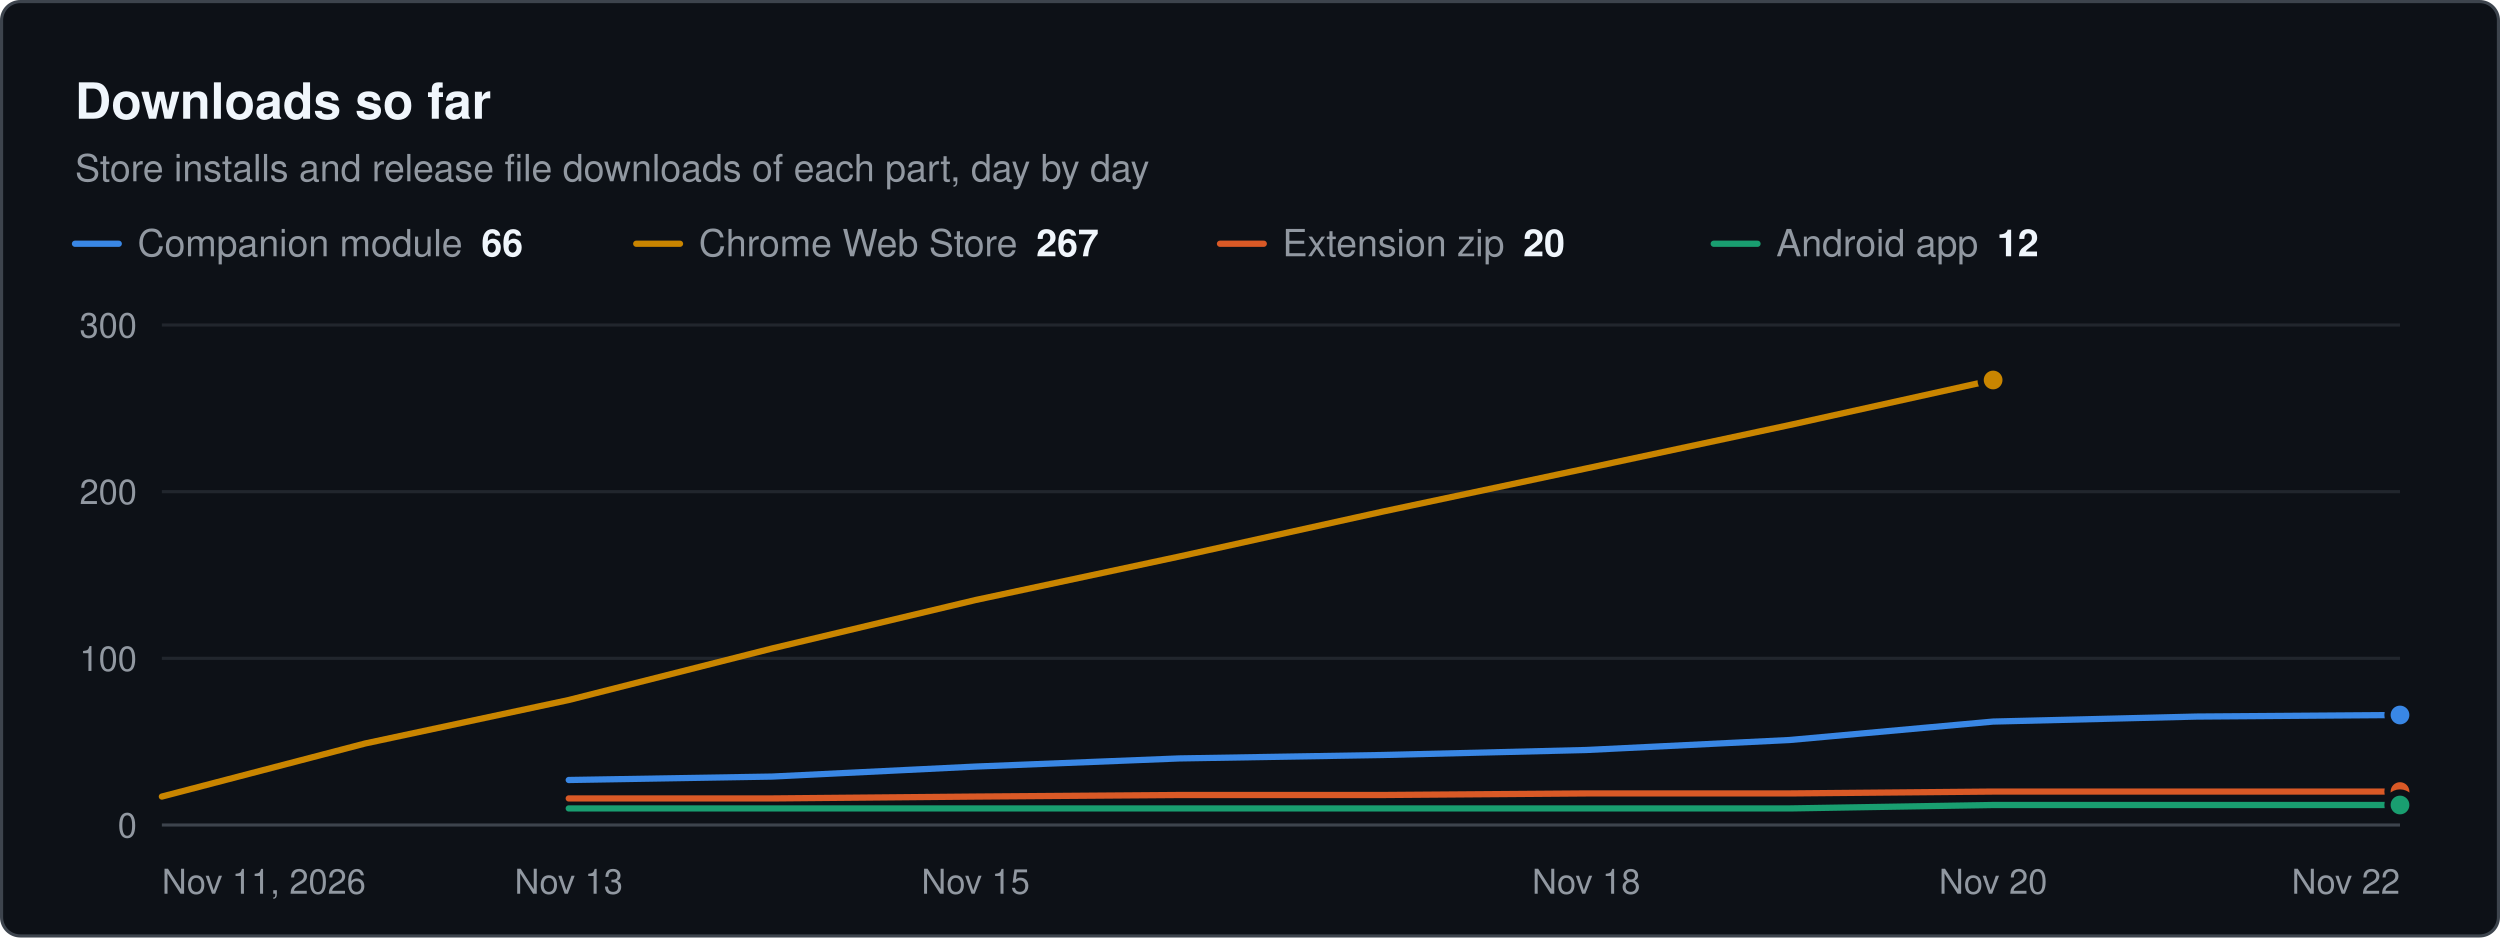
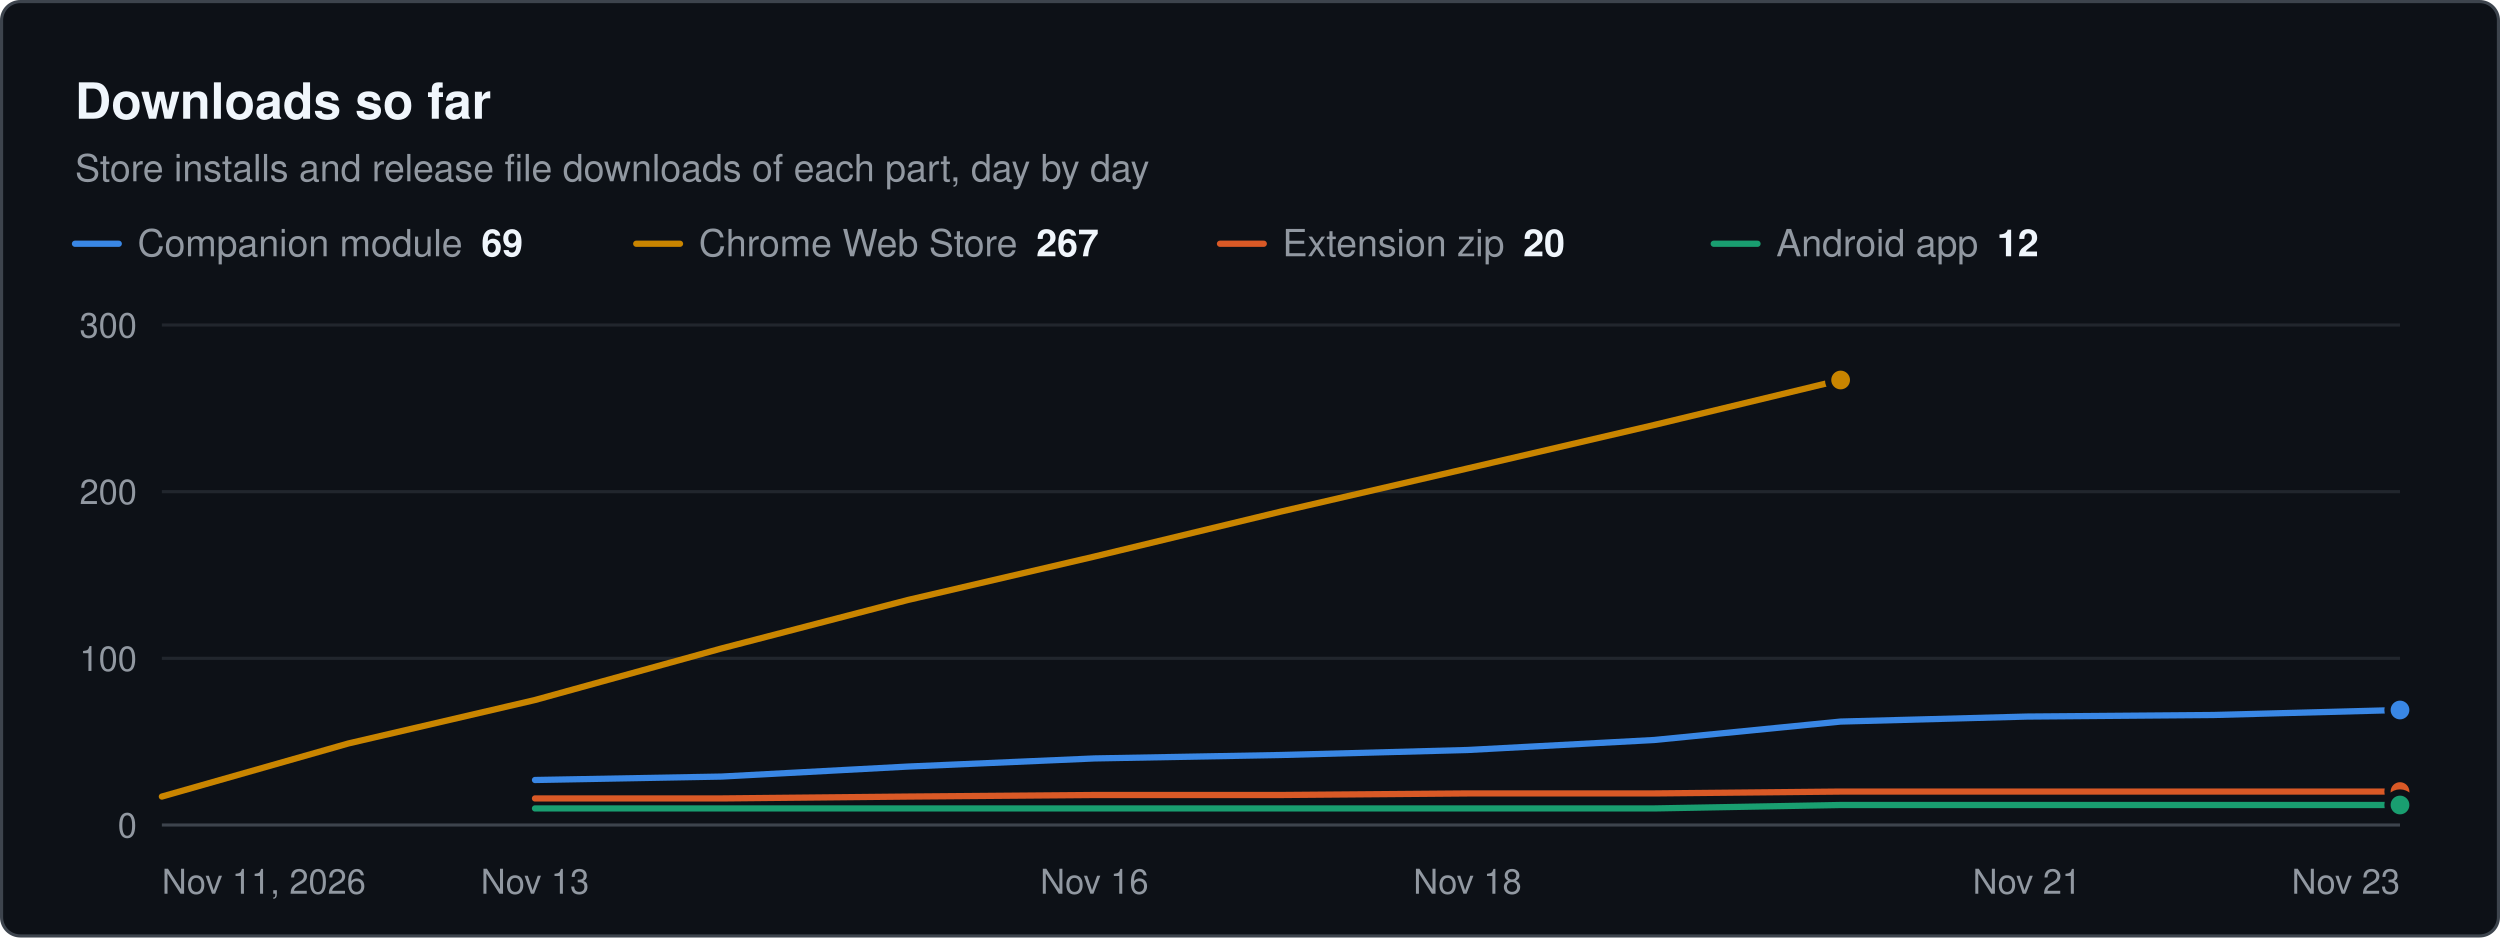
<svg xmlns="http://www.w3.org/2000/svg" width="800" height="300" viewBox="0 0 800 300" role="img" aria-label="Downloads so far. Store installs and release file downloads of each part, day by day" font-family="system-ui, -apple-system, &quot;Segoe UI&quot;, Helvetica, Arial, sans-serif">
  <rect x="0.5" y="0.5" width="799" height="299" rx="6" fill="#0d1117" stroke="#3d444d" />
  <text x="24" y="38" font-size="16" fill="#f0f6fc" font-weight="600">Downloads so far</text>
  <text x="24" y="58" font-size="12" fill="#9198a1">Store installs and release file downloads of each part, day by day</text>
  <line x1="24" x2="38" y1="78" y2="78" stroke="#3987e5" stroke-width="2" stroke-linecap="round" />
-   <text x="44" y="82" font-size="12" fill="#9198a1">Companion module<tspan dx="6" font-weight="600" fill="#f0f6fc">66</tspan>
+   <text x="44" y="82" font-size="12" fill="#9198a1">Companion module<tspan dx="6" font-weight="600" fill="#f0f6fc">69</tspan>
  </text>
  <line x1="203.6" x2="217.6" y1="78" y2="78" stroke="#c98500" stroke-width="2" stroke-linecap="round" />
  <text x="223.6" y="82" font-size="12" fill="#9198a1">Chrome Web Store<tspan dx="6" font-weight="600" fill="#f0f6fc">267</tspan>
  </text>
  <line x1="390.4" x2="404.4" y1="78" y2="78" stroke="#d95926" stroke-width="2" stroke-linecap="round" />
  <text x="410.4" y="82" font-size="12" fill="#9198a1">Extension zip<tspan dx="6" font-weight="600" fill="#f0f6fc">20</tspan>
  </text>
  <line x1="548.4" x2="562.4" y1="78" y2="78" stroke="#199e70" stroke-width="2" stroke-linecap="round" />
  <text x="568.4" y="82" font-size="12" fill="#9198a1">Android app<tspan dx="6" font-weight="600" fill="#f0f6fc">12</tspan>
  </text>
  <line x1="51.8" x2="768" y1="264" y2="264" stroke="#3d444d" stroke-width="1" />
  <text x="43.8" y="268" font-size="11" fill="#9198a1" text-anchor="end">0</text>
  <line x1="51.8" x2="768" y1="210.667" y2="210.667" stroke="#21262d" stroke-width="1" />
  <text x="43.8" y="214.7" font-size="11" fill="#9198a1" text-anchor="end">100</text>
  <line x1="51.8" x2="768" y1="157.333" y2="157.333" stroke="#21262d" stroke-width="1" />
  <text x="43.8" y="161.3" font-size="11" fill="#9198a1" text-anchor="end">200</text>
  <line x1="51.8" x2="768" y1="104" y2="104" stroke="#21262d" stroke-width="1" />
  <text x="43.8" y="108" font-size="11" fill="#9198a1" text-anchor="end">300</text>
  <text x="51.8" y="286" font-size="11" fill="#9198a1">Nov 11, 2026</text>
-   <text x="182" y="286" font-size="11" fill="#9198a1" text-anchor="middle">Nov 13</text>
-   <text x="312.2" y="286" font-size="11" fill="#9198a1" text-anchor="middle">Nov 15</text>
-   <text x="507.6" y="286" font-size="11" fill="#9198a1" text-anchor="middle">Nov 18</text>
-   <text x="637.8" y="286" font-size="11" fill="#9198a1" text-anchor="middle">Nov 20</text>
-   <text x="768" y="286" font-size="11" fill="#9198a1" text-anchor="end">Nov 22</text>
-   <path d="M182 249.6 L247.1 248.5 L312.2 245.3 L377.3 242.7 L442.5 241.6 L507.6 240 L572.7 236.8 L637.8 230.9 L702.9 229.3 L768 228.8" fill="none" stroke="#3987e5" stroke-width="2" stroke-linejoin="round" stroke-linecap="round" />
-   <circle cx="768" cy="228.8" r="4" fill="#3987e5" stroke="#0d1117" stroke-width="2" />
-   <path d="M51.8 254.9 L116.9 237.9 L182 224 L247.1 207.5 L312.2 192 L377.3 178.1 L442.5 163.7 L507.6 149.9 L572.7 136 L637.8 121.6" fill="none" stroke="#c98500" stroke-width="2" stroke-linejoin="round" stroke-linecap="round" />
-   <circle cx="637.8" cy="121.6" r="4" fill="#c98500" stroke="#0d1117" stroke-width="2" />
-   <path d="M182 255.5 L247.1 255.5 L312.2 254.9 L377.3 254.4 L442.5 254.4 L507.6 253.9 L572.7 253.9 L637.8 253.3 L702.9 253.3 L768 253.3" fill="none" stroke="#d95926" stroke-width="2" stroke-linejoin="round" stroke-linecap="round" />
+   <text x="171.2" y="286" font-size="11" fill="#9198a1" text-anchor="middle">Nov 13</text>
+   <text x="350.2" y="286" font-size="11" fill="#9198a1" text-anchor="middle">Nov 16</text>
+   <text x="469.6" y="286" font-size="11" fill="#9198a1" text-anchor="middle">Nov 18</text>
+   <text x="648.6" y="286" font-size="11" fill="#9198a1" text-anchor="middle">Nov 21</text>
+   <text x="768" y="286" font-size="11" fill="#9198a1" text-anchor="end">Nov 23</text>
+   <path d="M171.2 249.6 L230.9 248.5 L290.5 245.3 L350.2 242.7 L409.9 241.6 L469.6 240 L529.3 236.8 L589 230.9 L648.6 229.3 L708.3 228.8 L768 227.2" fill="none" stroke="#3987e5" stroke-width="2" stroke-linejoin="round" stroke-linecap="round" />
+   <circle cx="768" cy="227.2" r="4" fill="#3987e5" stroke="#0d1117" stroke-width="2" />
+   <path d="M51.8 254.9 L111.5 237.9 L171.2 224 L230.9 207.5 L290.5 192 L350.2 178.1 L409.9 163.7 L469.6 149.9 L529.3 136 L589 121.6" fill="none" stroke="#c98500" stroke-width="2" stroke-linejoin="round" stroke-linecap="round" />
+   <circle cx="589" cy="121.6" r="4" fill="#c98500" stroke="#0d1117" stroke-width="2" />
+   <path d="M171.2 255.5 L230.9 255.5 L290.5 254.9 L350.2 254.4 L409.9 254.4 L469.6 253.9 L529.3 253.9 L589 253.3 L648.6 253.3 L708.3 253.3 L768 253.3" fill="none" stroke="#d95926" stroke-width="2" stroke-linejoin="round" stroke-linecap="round" />
  <circle cx="768" cy="253.3" r="4" fill="#d95926" stroke="#0d1117" stroke-width="2" />
-   <path d="M182 258.7 L247.1 258.7 L312.2 258.7 L377.3 258.7 L442.5 258.7 L507.6 258.7 L572.7 258.7 L637.8 257.6 L702.9 257.6 L768 257.6" fill="none" stroke="#199e70" stroke-width="2" stroke-linejoin="round" stroke-linecap="round" />
+   <path d="M171.2 258.7 L230.9 258.7 L290.5 258.7 L350.2 258.7 L409.9 258.7 L469.6 258.7 L529.3 258.7 L589 257.6 L648.6 257.6 L708.3 257.6 L768 257.6" fill="none" stroke="#199e70" stroke-width="2" stroke-linejoin="round" stroke-linecap="round" />
  <circle cx="768" cy="257.6" r="4" fill="#199e70" stroke="#0d1117" stroke-width="2" />
</svg>
